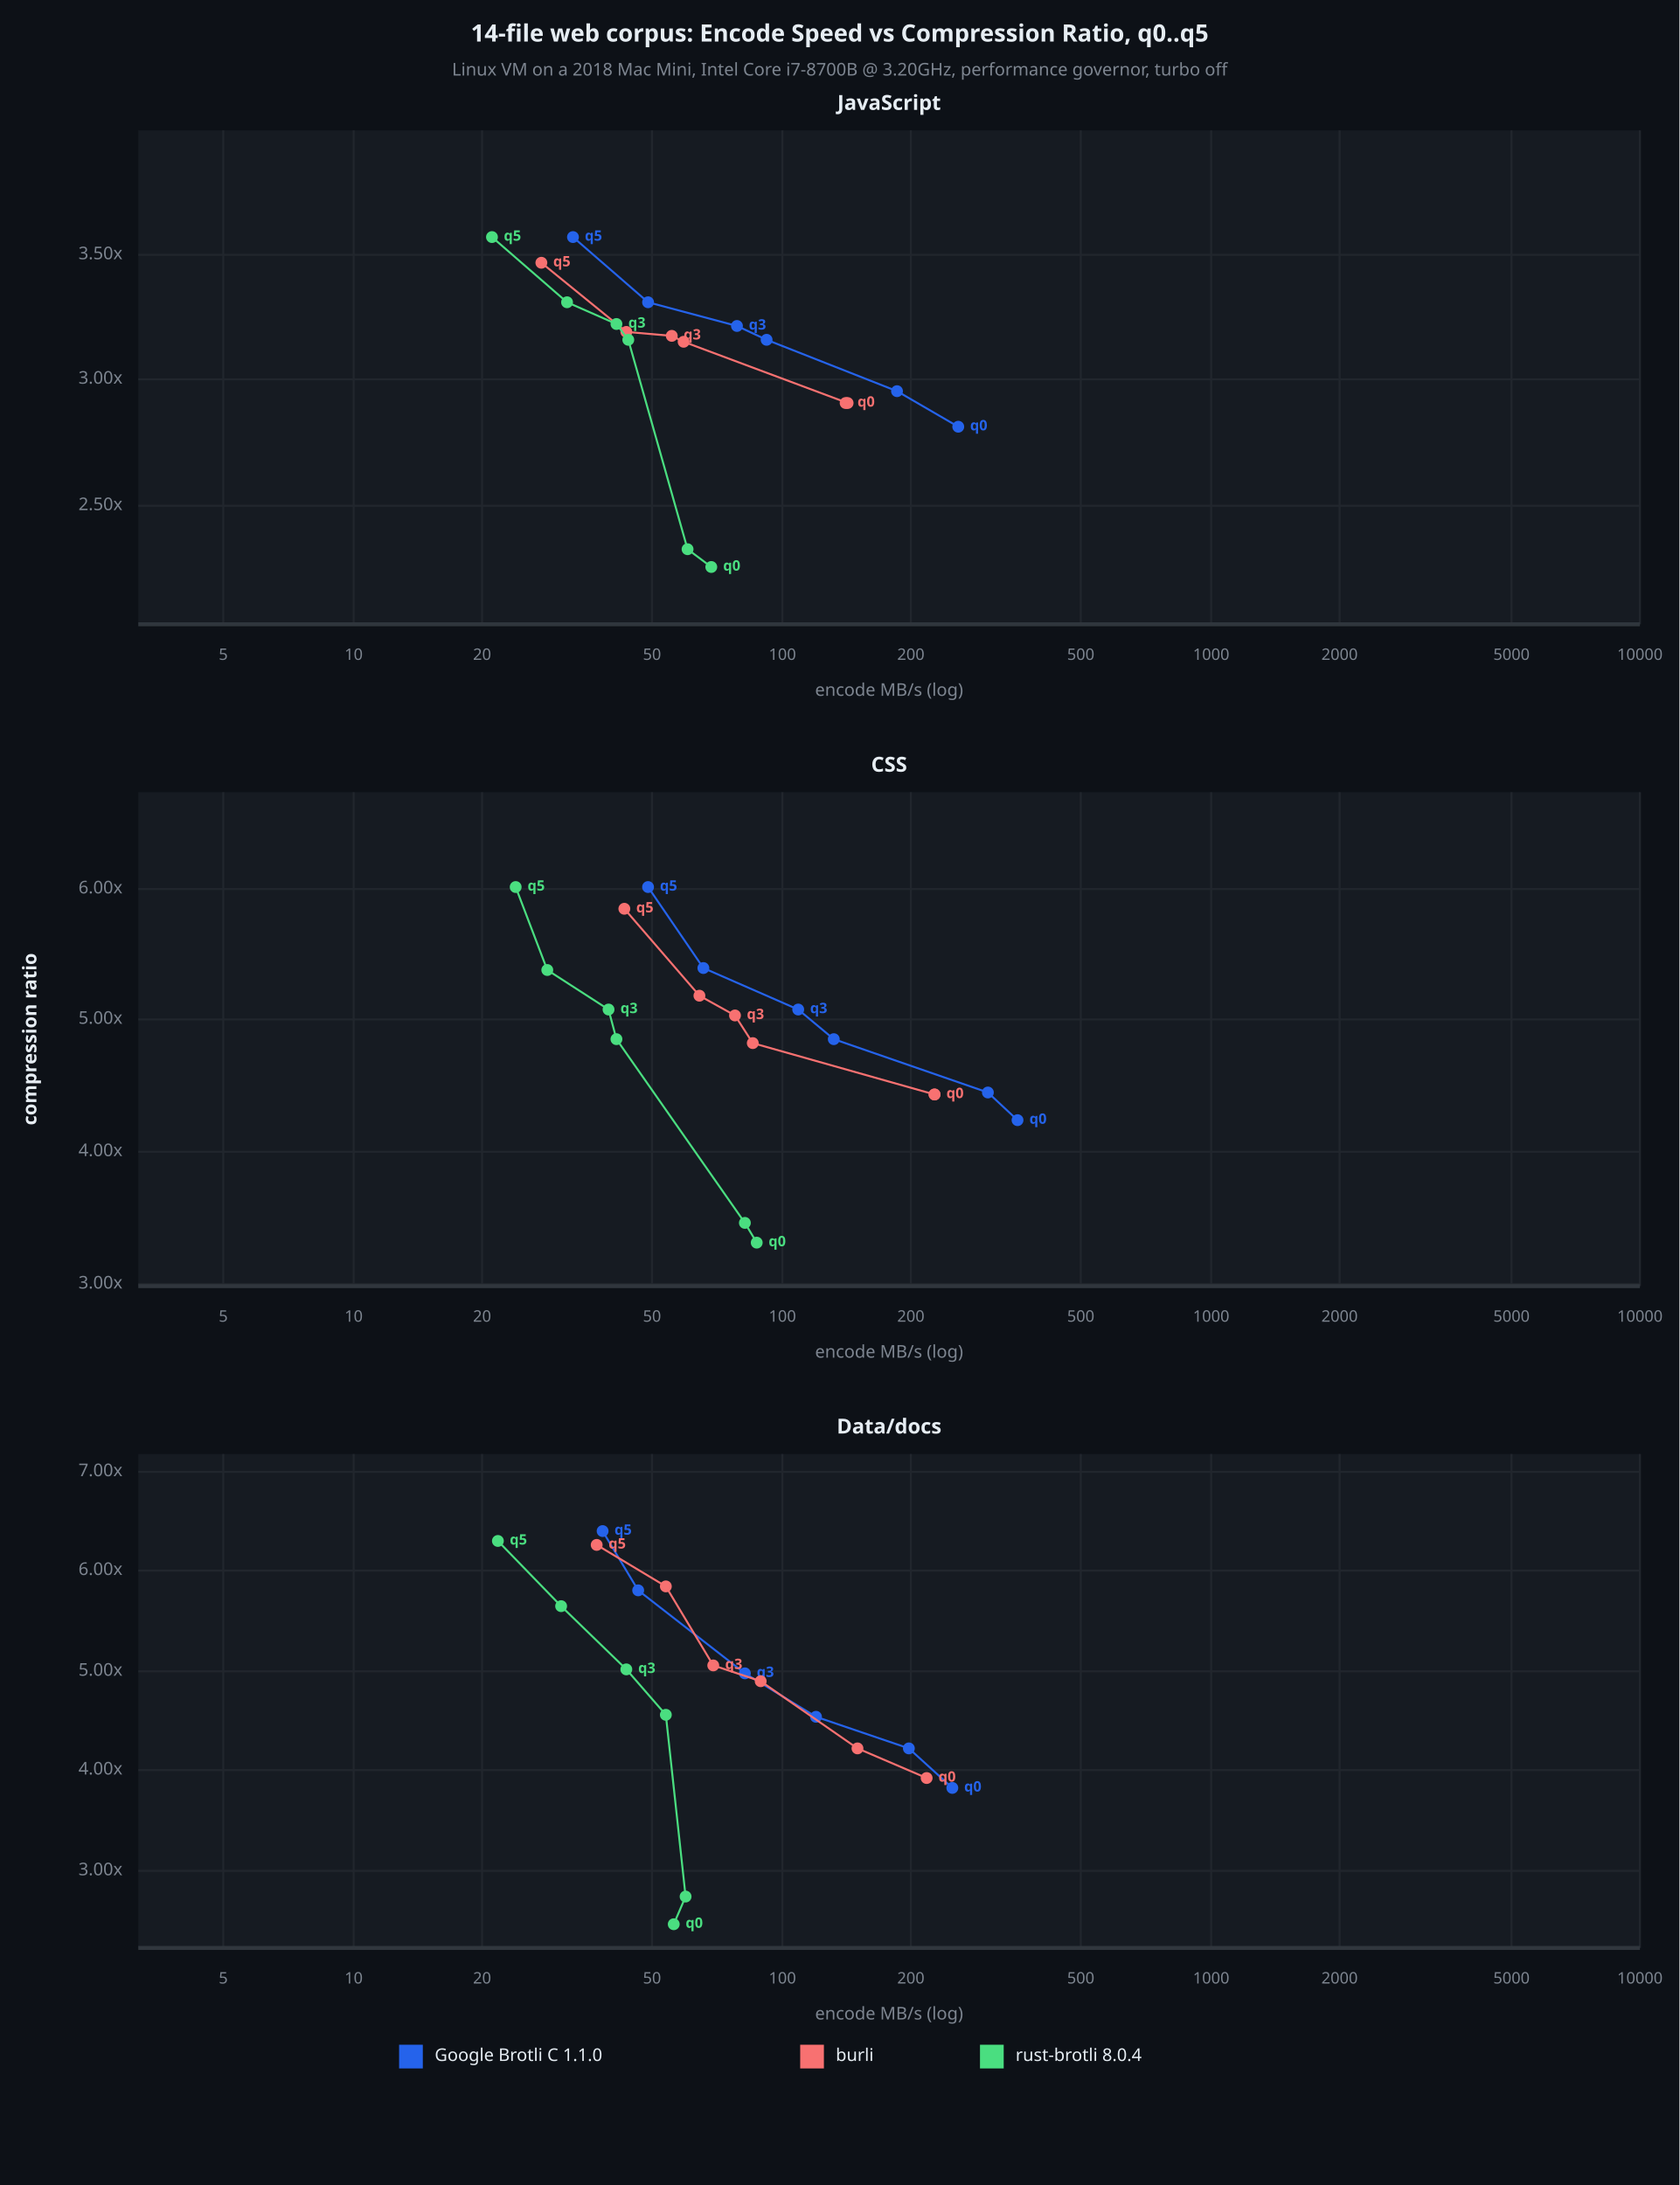
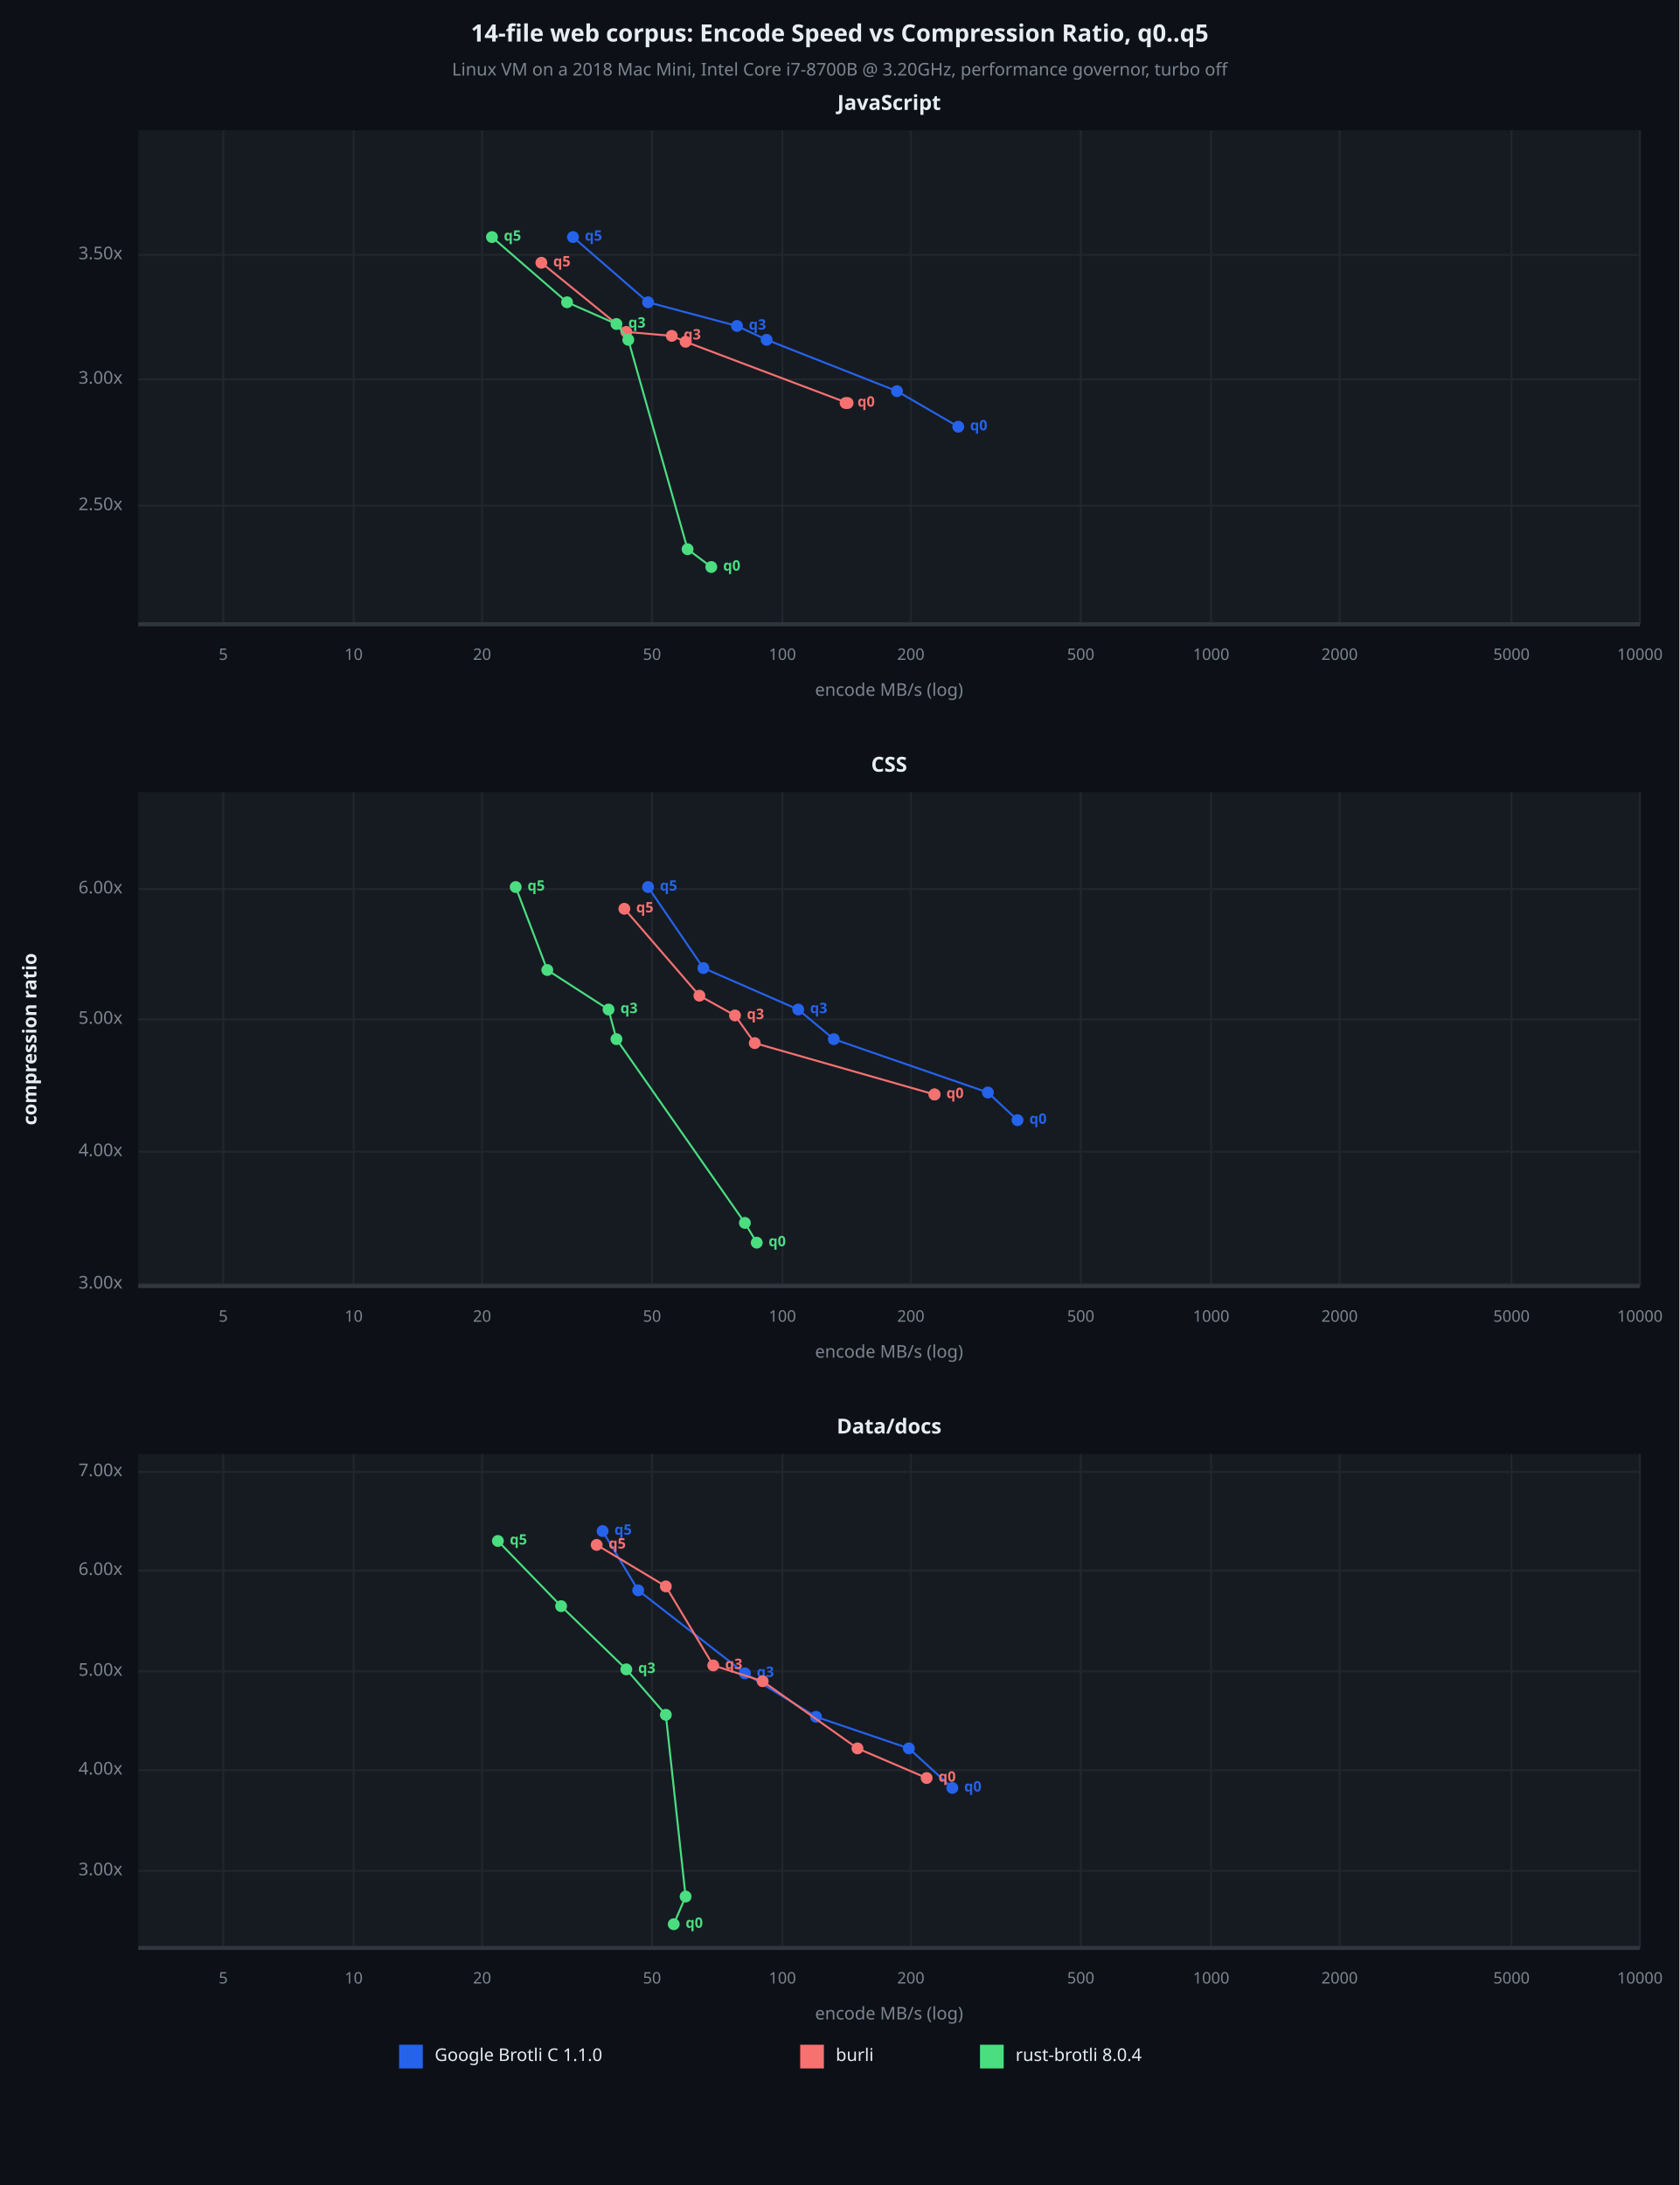
<svg xmlns="http://www.w3.org/2000/svg" viewBox="0 0 850 1106" font-family="system-ui, -apple-system, sans-serif">
  <rect x="0" y="0" width="850" height="1106" opacity="1" fill="#0D1117" stroke="none" />
  <text x="425" y="18" dy="0.5ex" text-anchor="middle" font-family="sans-serif" font-size="12.097" opacity="1" fill="#E6EDF3" font-weight="bold">
14-file web corpus: Encode Speed vs Compression Ratio, q0..q5
</text>
  <text x="425" y="36" dy="0.5ex" text-anchor="middle" font-family="sans-serif" font-size="8.871" opacity="1" fill="#7D8590">
Linux VM on a 2018 Mac Mini, Intel Core i7-8700B @ 3.20GHz, performance governor, turbo off
</text>
  <rect x="70" y="66" width="760" height="250" opacity="1" fill="#161B22" stroke="none" />
  <text x="450" y="53" dy="0.5ex" text-anchor="middle" font-family="sans-serif" font-size="10.484" opacity="1" fill="#E6EDF3" font-weight="bold">
JavaScript
</text>
  <polyline fill="none" opacity="1" stroke="#21262D" stroke-width="1" points="113,66 113,316 " />
  <text x="113" y="332" dy="0.5ex" text-anchor="middle" font-family="sans-serif" font-size="8.065" opacity="1" fill="#7D8590">
5
</text>
  <polyline fill="none" opacity="1" stroke="#21262D" stroke-width="1" points="179,66 179,316 " />
  <text x="179" y="332" dy="0.5ex" text-anchor="middle" font-family="sans-serif" font-size="8.065" opacity="1" fill="#7D8590">
10
</text>
  <polyline fill="none" opacity="1" stroke="#21262D" stroke-width="1" points="244,66 244,316 " />
  <text x="244" y="332" dy="0.5ex" text-anchor="middle" font-family="sans-serif" font-size="8.065" opacity="1" fill="#7D8590">
20
</text>
  <polyline fill="none" opacity="1" stroke="#21262D" stroke-width="1" points="330,66 330,316 " />
  <text x="330" y="332" dy="0.5ex" text-anchor="middle" font-family="sans-serif" font-size="8.065" opacity="1" fill="#7D8590">
50
</text>
  <polyline fill="none" opacity="1" stroke="#21262D" stroke-width="1" points="396,66 396,316 " />
  <text x="396" y="332" dy="0.5ex" text-anchor="middle" font-family="sans-serif" font-size="8.065" opacity="1" fill="#7D8590">
100
</text>
  <polyline fill="none" opacity="1" stroke="#21262D" stroke-width="1" points="461,66 461,316 " />
  <text x="461" y="332" dy="0.5ex" text-anchor="middle" font-family="sans-serif" font-size="8.065" opacity="1" fill="#7D8590">
200
</text>
  <polyline fill="none" opacity="1" stroke="#21262D" stroke-width="1" points="547,66 547,316 " />
  <text x="547" y="332" dy="0.5ex" text-anchor="middle" font-family="sans-serif" font-size="8.065" opacity="1" fill="#7D8590">
500
</text>
  <polyline fill="none" opacity="1" stroke="#21262D" stroke-width="1" points="613,66 613,316 " />
  <text x="613" y="332" dy="0.5ex" text-anchor="middle" font-family="sans-serif" font-size="8.065" opacity="1" fill="#7D8590">
1000
</text>
  <polyline fill="none" opacity="1" stroke="#21262D" stroke-width="1" points="678,66 678,316 " />
  <text x="678" y="332" dy="0.5ex" text-anchor="middle" font-family="sans-serif" font-size="8.065" opacity="1" fill="#7D8590">
2000
</text>
  <polyline fill="none" opacity="1" stroke="#21262D" stroke-width="1" points="765,66 765,316 " />
  <text x="765" y="332" dy="0.5ex" text-anchor="middle" font-family="sans-serif" font-size="8.065" opacity="1" fill="#7D8590">
5000
</text>
  <polyline fill="none" opacity="1" stroke="#21262D" stroke-width="1" points="830,66 830,316 " />
  <text x="830" y="332" dy="0.5ex" text-anchor="middle" font-family="sans-serif" font-size="8.065" opacity="1" fill="#7D8590">
10000
</text>
  <polyline fill="none" opacity="1" stroke="#21262D" stroke-width="1" points="70,256 830,256 " />
  <text x="62" y="256" dy="0.5ex" text-anchor="end" font-family="sans-serif" font-size="8.871" opacity="1" fill="#7D8590">
2.50x
</text>
  <polyline fill="none" opacity="1" stroke="#21262D" stroke-width="1" points="70,192 830,192 " />
  <text x="62" y="192" dy="0.5ex" text-anchor="end" font-family="sans-serif" font-size="8.871" opacity="1" fill="#7D8590">
3.00x
</text>
  <polyline fill="none" opacity="1" stroke="#21262D" stroke-width="1" points="70,129 830,129 " />
  <text x="62" y="129" dy="0.5ex" text-anchor="end" font-family="sans-serif" font-size="8.871" opacity="1" fill="#7D8590">
3.50x
</text>
  <polyline fill="none" opacity="1" stroke="#30363D" stroke-width="2" points="70,316 830,316 " />
  <polyline fill="none" opacity="1" stroke="#2563EB" stroke-width="1" points="485,216 454,198 388,172 373,165 328,153 290,120 " />
  <circle cx="485" cy="216" r="3" opacity="1" fill="#2563EB" stroke="none" stroke-width="1" />
  <text x="491" y="216" dy="0.5ex" text-anchor="start" font-family="sans-serif" font-size="7.258" opacity="1" fill="#2563EB" font-weight="bold">
q0
</text>
  <circle cx="454" cy="198" r="3" opacity="1" fill="#2563EB" stroke="none" stroke-width="1" />
  <circle cx="388" cy="172" r="3" opacity="1" fill="#2563EB" stroke="none" stroke-width="1" />
  <circle cx="373" cy="165" r="3" opacity="1" fill="#2563EB" stroke="none" stroke-width="1" />
  <text x="379" y="165" dy="0.5ex" text-anchor="start" font-family="sans-serif" font-size="7.258" opacity="1" fill="#2563EB" font-weight="bold">
q3
</text>
  <circle cx="328" cy="153" r="3" opacity="1" fill="#2563EB" stroke="none" stroke-width="1" />
  <circle cx="290" cy="120" r="3" opacity="1" fill="#2563EB" stroke="none" stroke-width="1" />
  <text x="296" y="120" dy="0.5ex" text-anchor="start" font-family="sans-serif" font-size="7.258" opacity="1" fill="#2563EB" font-weight="bold">
q5
</text>
-   <polyline fill="none" opacity="1" stroke="#F87171" stroke-width="1" points="428,204 429,204 346,173 340,170 317,168 274,133 " />
+   <polyline fill="none" opacity="1" stroke="#F87171" stroke-width="1" points="428,204 429,204 347,173 340,170 317,168 274,133 " />
  <circle cx="428" cy="204" r="3" opacity="1" fill="#F87171" stroke="none" stroke-width="1" />
  <text x="434" y="204" dy="0.5ex" text-anchor="start" font-family="sans-serif" font-size="7.258" opacity="1" fill="#F87171" font-weight="bold">
q0
</text>
  <circle cx="429" cy="204" r="3" opacity="1" fill="#F87171" stroke="none" stroke-width="1" />
-   <circle cx="346" cy="173" r="3" opacity="1" fill="#F87171" stroke="none" stroke-width="1" />
+   <circle cx="347" cy="173" r="3" opacity="1" fill="#F87171" stroke="none" stroke-width="1" />
  <circle cx="340" cy="170" r="3" opacity="1" fill="#F87171" stroke="none" stroke-width="1" />
  <text x="346" y="170" dy="0.5ex" text-anchor="start" font-family="sans-serif" font-size="7.258" opacity="1" fill="#F87171" font-weight="bold">
q3
</text>
  <circle cx="317" cy="168" r="3" opacity="1" fill="#F87171" stroke="none" stroke-width="1" />
  <circle cx="274" cy="133" r="3" opacity="1" fill="#F87171" stroke="none" stroke-width="1" />
  <text x="280" y="133" dy="0.5ex" text-anchor="start" font-family="sans-serif" font-size="7.258" opacity="1" fill="#F87171" font-weight="bold">
q5
</text>
  <polyline fill="none" opacity="1" stroke="#4ADE80" stroke-width="1" points="360,287 348,278 318,172 312,164 287,153 249,120 " />
  <circle cx="360" cy="287" r="3" opacity="1" fill="#4ADE80" stroke="none" stroke-width="1" />
  <text x="366" y="287" dy="0.5ex" text-anchor="start" font-family="sans-serif" font-size="7.258" opacity="1" fill="#4ADE80" font-weight="bold">
q0
</text>
  <circle cx="348" cy="278" r="3" opacity="1" fill="#4ADE80" stroke="none" stroke-width="1" />
  <circle cx="318" cy="172" r="3" opacity="1" fill="#4ADE80" stroke="none" stroke-width="1" />
  <circle cx="312" cy="164" r="3" opacity="1" fill="#4ADE80" stroke="none" stroke-width="1" />
  <text x="318" y="164" dy="0.5ex" text-anchor="start" font-family="sans-serif" font-size="7.258" opacity="1" fill="#4ADE80" font-weight="bold">
q3
</text>
  <circle cx="287" cy="153" r="3" opacity="1" fill="#4ADE80" stroke="none" stroke-width="1" />
  <circle cx="249" cy="120" r="3" opacity="1" fill="#4ADE80" stroke="none" stroke-width="1" />
  <text x="255" y="120" dy="0.5ex" text-anchor="start" font-family="sans-serif" font-size="7.258" opacity="1" fill="#4ADE80" font-weight="bold">
q5
</text>
  <text x="450" y="350" dy="0.5ex" text-anchor="middle" font-family="sans-serif" font-size="8.871" opacity="1" fill="#7D8590">
encode MB/s (log)
</text>
  <rect x="70" y="401" width="760" height="250" opacity="1" fill="#161B22" stroke="none" />
  <text x="450" y="388" dy="0.5ex" text-anchor="middle" font-family="sans-serif" font-size="10.484" opacity="1" fill="#E6EDF3" font-weight="bold">
CSS
</text>
  <polyline fill="none" opacity="1" stroke="#21262D" stroke-width="1" points="113,401 113,651 " />
  <text x="113" y="667" dy="0.5ex" text-anchor="middle" font-family="sans-serif" font-size="8.065" opacity="1" fill="#7D8590">
5
</text>
  <polyline fill="none" opacity="1" stroke="#21262D" stroke-width="1" points="179,401 179,651 " />
  <text x="179" y="667" dy="0.5ex" text-anchor="middle" font-family="sans-serif" font-size="8.065" opacity="1" fill="#7D8590">
10
</text>
  <polyline fill="none" opacity="1" stroke="#21262D" stroke-width="1" points="244,401 244,651 " />
  <text x="244" y="667" dy="0.5ex" text-anchor="middle" font-family="sans-serif" font-size="8.065" opacity="1" fill="#7D8590">
20
</text>
  <polyline fill="none" opacity="1" stroke="#21262D" stroke-width="1" points="330,401 330,651 " />
  <text x="330" y="667" dy="0.5ex" text-anchor="middle" font-family="sans-serif" font-size="8.065" opacity="1" fill="#7D8590">
50
</text>
  <polyline fill="none" opacity="1" stroke="#21262D" stroke-width="1" points="396,401 396,651 " />
  <text x="396" y="667" dy="0.5ex" text-anchor="middle" font-family="sans-serif" font-size="8.065" opacity="1" fill="#7D8590">
100
</text>
  <polyline fill="none" opacity="1" stroke="#21262D" stroke-width="1" points="461,401 461,651 " />
  <text x="461" y="667" dy="0.5ex" text-anchor="middle" font-family="sans-serif" font-size="8.065" opacity="1" fill="#7D8590">
200
</text>
  <polyline fill="none" opacity="1" stroke="#21262D" stroke-width="1" points="547,401 547,651 " />
  <text x="547" y="667" dy="0.5ex" text-anchor="middle" font-family="sans-serif" font-size="8.065" opacity="1" fill="#7D8590">
500
</text>
  <polyline fill="none" opacity="1" stroke="#21262D" stroke-width="1" points="613,401 613,651 " />
  <text x="613" y="667" dy="0.5ex" text-anchor="middle" font-family="sans-serif" font-size="8.065" opacity="1" fill="#7D8590">
1000
</text>
  <polyline fill="none" opacity="1" stroke="#21262D" stroke-width="1" points="678,401 678,651 " />
  <text x="678" y="667" dy="0.5ex" text-anchor="middle" font-family="sans-serif" font-size="8.065" opacity="1" fill="#7D8590">
2000
</text>
  <polyline fill="none" opacity="1" stroke="#21262D" stroke-width="1" points="765,401 765,651 " />
  <text x="765" y="667" dy="0.5ex" text-anchor="middle" font-family="sans-serif" font-size="8.065" opacity="1" fill="#7D8590">
5000
</text>
  <polyline fill="none" opacity="1" stroke="#21262D" stroke-width="1" points="830,401 830,651 " />
  <text x="830" y="667" dy="0.5ex" text-anchor="middle" font-family="sans-serif" font-size="8.065" opacity="1" fill="#7D8590">
10000
</text>
  <polyline fill="none" opacity="1" stroke="#21262D" stroke-width="1" points="70,650 830,650 " />
  <text x="62" y="650" dy="0.5ex" text-anchor="end" font-family="sans-serif" font-size="8.871" opacity="1" fill="#7D8590">
3.00x
</text>
  <polyline fill="none" opacity="1" stroke="#21262D" stroke-width="1" points="70,583 830,583 " />
  <text x="62" y="583" dy="0.5ex" text-anchor="end" font-family="sans-serif" font-size="8.871" opacity="1" fill="#7D8590">
4.00x
</text>
  <polyline fill="none" opacity="1" stroke="#21262D" stroke-width="1" points="70,516 830,516 " />
  <text x="62" y="516" dy="0.5ex" text-anchor="end" font-family="sans-serif" font-size="8.871" opacity="1" fill="#7D8590">
5.00x
</text>
  <polyline fill="none" opacity="1" stroke="#21262D" stroke-width="1" points="70,450 830,450 " />
  <text x="62" y="450" dy="0.5ex" text-anchor="end" font-family="sans-serif" font-size="8.871" opacity="1" fill="#7D8590">
6.00x
</text>
  <polyline fill="none" opacity="1" stroke="#30363D" stroke-width="2" points="70,651 830,651 " />
  <polyline fill="none" opacity="1" stroke="#2563EB" stroke-width="1" points="515,567 500,553 422,526 404,511 356,490 328,449 " />
  <circle cx="515" cy="567" r="3" opacity="1" fill="#2563EB" stroke="none" stroke-width="1" />
  <text x="521" y="567" dy="0.5ex" text-anchor="start" font-family="sans-serif" font-size="7.258" opacity="1" fill="#2563EB" font-weight="bold">
q0
</text>
  <circle cx="500" cy="553" r="3" opacity="1" fill="#2563EB" stroke="none" stroke-width="1" />
  <circle cx="422" cy="526" r="3" opacity="1" fill="#2563EB" stroke="none" stroke-width="1" />
  <circle cx="404" cy="511" r="3" opacity="1" fill="#2563EB" stroke="none" stroke-width="1" />
  <text x="410" y="511" dy="0.5ex" text-anchor="start" font-family="sans-serif" font-size="7.258" opacity="1" fill="#2563EB" font-weight="bold">
q3
</text>
  <circle cx="356" cy="490" r="3" opacity="1" fill="#2563EB" stroke="none" stroke-width="1" />
  <circle cx="328" cy="449" r="3" opacity="1" fill="#2563EB" stroke="none" stroke-width="1" />
  <text x="334" y="449" dy="0.5ex" text-anchor="start" font-family="sans-serif" font-size="7.258" opacity="1" fill="#2563EB" font-weight="bold">
q5
</text>
-   <polyline fill="none" opacity="1" stroke="#F87171" stroke-width="1" points="473,554 473,554 381,528 372,514 354,504 316,460 " />
+   <polyline fill="none" opacity="1" stroke="#F87171" stroke-width="1" points="473,554 473,554 382,528 372,514 354,504 316,460 " />
  <circle cx="473" cy="554" r="3" opacity="1" fill="#F87171" stroke="none" stroke-width="1" />
  <text x="479" y="554" dy="0.5ex" text-anchor="start" font-family="sans-serif" font-size="7.258" opacity="1" fill="#F87171" font-weight="bold">
q0
</text>
  <circle cx="473" cy="554" r="3" opacity="1" fill="#F87171" stroke="none" stroke-width="1" />
-   <circle cx="381" cy="528" r="3" opacity="1" fill="#F87171" stroke="none" stroke-width="1" />
+   <circle cx="382" cy="528" r="3" opacity="1" fill="#F87171" stroke="none" stroke-width="1" />
  <circle cx="372" cy="514" r="3" opacity="1" fill="#F87171" stroke="none" stroke-width="1" />
  <text x="378" y="514" dy="0.5ex" text-anchor="start" font-family="sans-serif" font-size="7.258" opacity="1" fill="#F87171" font-weight="bold">
q3
</text>
  <circle cx="354" cy="504" r="3" opacity="1" fill="#F87171" stroke="none" stroke-width="1" />
  <circle cx="316" cy="460" r="3" opacity="1" fill="#F87171" stroke="none" stroke-width="1" />
  <text x="322" y="460" dy="0.5ex" text-anchor="start" font-family="sans-serif" font-size="7.258" opacity="1" fill="#F87171" font-weight="bold">
q5
</text>
  <polyline fill="none" opacity="1" stroke="#4ADE80" stroke-width="1" points="383,629 377,619 312,526 308,511 277,491 261,449 " />
  <circle cx="383" cy="629" r="3" opacity="1" fill="#4ADE80" stroke="none" stroke-width="1" />
  <text x="389" y="629" dy="0.5ex" text-anchor="start" font-family="sans-serif" font-size="7.258" opacity="1" fill="#4ADE80" font-weight="bold">
q0
</text>
  <circle cx="377" cy="619" r="3" opacity="1" fill="#4ADE80" stroke="none" stroke-width="1" />
  <circle cx="312" cy="526" r="3" opacity="1" fill="#4ADE80" stroke="none" stroke-width="1" />
  <circle cx="308" cy="511" r="3" opacity="1" fill="#4ADE80" stroke="none" stroke-width="1" />
  <text x="314" y="511" dy="0.5ex" text-anchor="start" font-family="sans-serif" font-size="7.258" opacity="1" fill="#4ADE80" font-weight="bold">
q3
</text>
  <circle cx="277" cy="491" r="3" opacity="1" fill="#4ADE80" stroke="none" stroke-width="1" />
  <circle cx="261" cy="449" r="3" opacity="1" fill="#4ADE80" stroke="none" stroke-width="1" />
  <text x="267" y="449" dy="0.5ex" text-anchor="start" font-family="sans-serif" font-size="7.258" opacity="1" fill="#4ADE80" font-weight="bold">
q5
</text>
  <text x="450" y="685" dy="0.5ex" text-anchor="middle" font-family="sans-serif" font-size="8.871" opacity="1" fill="#7D8590">
encode MB/s (log)
</text>
  <rect x="70" y="736" width="760" height="250" opacity="1" fill="#161B22" stroke="none" />
  <text x="450" y="723" dy="0.5ex" text-anchor="middle" font-family="sans-serif" font-size="10.484" opacity="1" fill="#E6EDF3" font-weight="bold">
Data/docs
</text>
  <polyline fill="none" opacity="1" stroke="#21262D" stroke-width="1" points="113,736 113,986 " />
  <text x="113" y="1002" dy="0.5ex" text-anchor="middle" font-family="sans-serif" font-size="8.065" opacity="1" fill="#7D8590">
5
</text>
  <polyline fill="none" opacity="1" stroke="#21262D" stroke-width="1" points="179,736 179,986 " />
  <text x="179" y="1002" dy="0.5ex" text-anchor="middle" font-family="sans-serif" font-size="8.065" opacity="1" fill="#7D8590">
10
</text>
  <polyline fill="none" opacity="1" stroke="#21262D" stroke-width="1" points="244,736 244,986 " />
  <text x="244" y="1002" dy="0.5ex" text-anchor="middle" font-family="sans-serif" font-size="8.065" opacity="1" fill="#7D8590">
20
</text>
  <polyline fill="none" opacity="1" stroke="#21262D" stroke-width="1" points="330,736 330,986 " />
  <text x="330" y="1002" dy="0.5ex" text-anchor="middle" font-family="sans-serif" font-size="8.065" opacity="1" fill="#7D8590">
50
</text>
  <polyline fill="none" opacity="1" stroke="#21262D" stroke-width="1" points="396,736 396,986 " />
  <text x="396" y="1002" dy="0.5ex" text-anchor="middle" font-family="sans-serif" font-size="8.065" opacity="1" fill="#7D8590">
100
</text>
  <polyline fill="none" opacity="1" stroke="#21262D" stroke-width="1" points="461,736 461,986 " />
  <text x="461" y="1002" dy="0.5ex" text-anchor="middle" font-family="sans-serif" font-size="8.065" opacity="1" fill="#7D8590">
200
</text>
  <polyline fill="none" opacity="1" stroke="#21262D" stroke-width="1" points="547,736 547,986 " />
  <text x="547" y="1002" dy="0.5ex" text-anchor="middle" font-family="sans-serif" font-size="8.065" opacity="1" fill="#7D8590">
500
</text>
  <polyline fill="none" opacity="1" stroke="#21262D" stroke-width="1" points="613,736 613,986 " />
  <text x="613" y="1002" dy="0.5ex" text-anchor="middle" font-family="sans-serif" font-size="8.065" opacity="1" fill="#7D8590">
1000
</text>
  <polyline fill="none" opacity="1" stroke="#21262D" stroke-width="1" points="678,736 678,986 " />
  <text x="678" y="1002" dy="0.5ex" text-anchor="middle" font-family="sans-serif" font-size="8.065" opacity="1" fill="#7D8590">
2000
</text>
  <polyline fill="none" opacity="1" stroke="#21262D" stroke-width="1" points="765,736 765,986 " />
  <text x="765" y="1002" dy="0.5ex" text-anchor="middle" font-family="sans-serif" font-size="8.065" opacity="1" fill="#7D8590">
5000
</text>
  <polyline fill="none" opacity="1" stroke="#21262D" stroke-width="1" points="830,736 830,986 " />
  <text x="830" y="1002" dy="0.5ex" text-anchor="middle" font-family="sans-serif" font-size="8.065" opacity="1" fill="#7D8590">
10000
</text>
  <polyline fill="none" opacity="1" stroke="#21262D" stroke-width="1" points="70,947 830,947 " />
  <text x="62" y="947" dy="0.5ex" text-anchor="end" font-family="sans-serif" font-size="8.871" opacity="1" fill="#7D8590">
3.00x
</text>
  <polyline fill="none" opacity="1" stroke="#21262D" stroke-width="1" points="70,896 830,896 " />
  <text x="62" y="896" dy="0.5ex" text-anchor="end" font-family="sans-serif" font-size="8.871" opacity="1" fill="#7D8590">
4.00x
</text>
  <polyline fill="none" opacity="1" stroke="#21262D" stroke-width="1" points="70,846 830,846 " />
  <text x="62" y="846" dy="0.5ex" text-anchor="end" font-family="sans-serif" font-size="8.871" opacity="1" fill="#7D8590">
5.00x
</text>
  <polyline fill="none" opacity="1" stroke="#21262D" stroke-width="1" points="70,795 830,795 " />
  <text x="62" y="795" dy="0.5ex" text-anchor="end" font-family="sans-serif" font-size="8.871" opacity="1" fill="#7D8590">
6.00x
</text>
  <polyline fill="none" opacity="1" stroke="#21262D" stroke-width="1" points="70,745 830,745 " />
  <text x="62" y="745" dy="0.5ex" text-anchor="end" font-family="sans-serif" font-size="8.871" opacity="1" fill="#7D8590">
7.00x
</text>
  <polyline fill="none" opacity="1" stroke="#30363D" stroke-width="2" points="70,986 830,986 " />
  <polyline fill="none" opacity="1" stroke="#2563EB" stroke-width="1" points="482,905 460,885 413,869 377,847 323,805 305,775 " />
  <circle cx="482" cy="905" r="3" opacity="1" fill="#2563EB" stroke="none" stroke-width="1" />
  <text x="488" y="905" dy="0.5ex" text-anchor="start" font-family="sans-serif" font-size="7.258" opacity="1" fill="#2563EB" font-weight="bold">
q0
</text>
  <circle cx="460" cy="885" r="3" opacity="1" fill="#2563EB" stroke="none" stroke-width="1" />
  <circle cx="413" cy="869" r="3" opacity="1" fill="#2563EB" stroke="none" stroke-width="1" />
  <circle cx="377" cy="847" r="3" opacity="1" fill="#2563EB" stroke="none" stroke-width="1" />
  <text x="383" y="847" dy="0.5ex" text-anchor="start" font-family="sans-serif" font-size="7.258" opacity="1" fill="#2563EB" font-weight="bold">
q3
</text>
  <circle cx="323" cy="805" r="3" opacity="1" fill="#2563EB" stroke="none" stroke-width="1" />
  <circle cx="305" cy="775" r="3" opacity="1" fill="#2563EB" stroke="none" stroke-width="1" />
  <text x="311" y="775" dy="0.5ex" text-anchor="start" font-family="sans-serif" font-size="7.258" opacity="1" fill="#2563EB" font-weight="bold">
q5
</text>
-   <polyline fill="none" opacity="1" stroke="#F87171" stroke-width="1" points="469,900 434,885 385,851 361,843 337,803 302,782 " />
+   <polyline fill="none" opacity="1" stroke="#F87171" stroke-width="1" points="469,900 434,885 386,851 361,843 337,803 302,782 " />
  <circle cx="469" cy="900" r="3" opacity="1" fill="#F87171" stroke="none" stroke-width="1" />
  <text x="475" y="900" dy="0.5ex" text-anchor="start" font-family="sans-serif" font-size="7.258" opacity="1" fill="#F87171" font-weight="bold">
q0
</text>
  <circle cx="434" cy="885" r="3" opacity="1" fill="#F87171" stroke="none" stroke-width="1" />
-   <circle cx="385" cy="851" r="3" opacity="1" fill="#F87171" stroke="none" stroke-width="1" />
+   <circle cx="386" cy="851" r="3" opacity="1" fill="#F87171" stroke="none" stroke-width="1" />
  <circle cx="361" cy="843" r="3" opacity="1" fill="#F87171" stroke="none" stroke-width="1" />
  <text x="367" y="843" dy="0.5ex" text-anchor="start" font-family="sans-serif" font-size="7.258" opacity="1" fill="#F87171" font-weight="bold">
q3
</text>
  <circle cx="337" cy="803" r="3" opacity="1" fill="#F87171" stroke="none" stroke-width="1" />
  <circle cx="302" cy="782" r="3" opacity="1" fill="#F87171" stroke="none" stroke-width="1" />
  <text x="308" y="782" dy="0.5ex" text-anchor="start" font-family="sans-serif" font-size="7.258" opacity="1" fill="#F87171" font-weight="bold">
q5
</text>
  <polyline fill="none" opacity="1" stroke="#4ADE80" stroke-width="1" points="341,974 347,960 337,868 317,845 284,813 252,780 " />
  <circle cx="341" cy="974" r="3" opacity="1" fill="#4ADE80" stroke="none" stroke-width="1" />
  <text x="347" y="974" dy="0.5ex" text-anchor="start" font-family="sans-serif" font-size="7.258" opacity="1" fill="#4ADE80" font-weight="bold">
q0
</text>
  <circle cx="347" cy="960" r="3" opacity="1" fill="#4ADE80" stroke="none" stroke-width="1" />
  <circle cx="337" cy="868" r="3" opacity="1" fill="#4ADE80" stroke="none" stroke-width="1" />
  <circle cx="317" cy="845" r="3" opacity="1" fill="#4ADE80" stroke="none" stroke-width="1" />
  <text x="323" y="845" dy="0.5ex" text-anchor="start" font-family="sans-serif" font-size="7.258" opacity="1" fill="#4ADE80" font-weight="bold">
q3
</text>
  <circle cx="284" cy="813" r="3" opacity="1" fill="#4ADE80" stroke="none" stroke-width="1" />
  <circle cx="252" cy="780" r="3" opacity="1" fill="#4ADE80" stroke="none" stroke-width="1" />
  <text x="258" y="780" dy="0.5ex" text-anchor="start" font-family="sans-serif" font-size="7.258" opacity="1" fill="#4ADE80" font-weight="bold">
q5
</text>
  <text x="450" y="1020" dy="0.5ex" text-anchor="middle" font-family="sans-serif" font-size="8.871" opacity="1" fill="#7D8590">
encode MB/s (log)
</text>
  <text x="16" y="526" dy="0.5ex" text-anchor="middle" font-family="sans-serif" font-size="9.677" opacity="1" fill="#E6EDF3" font-weight="bold" transform="rotate(270, 16, 526)">
compression ratio
</text>
  <rect x="202" y="1035" width="12" height="12" opacity="1" fill="#2563EB" stroke="none" />
  <text x="220" y="1041" dy="0.5ex" text-anchor="start" font-family="sans-serif" font-size="8.871" opacity="1" fill="#E6EDF3">
Google Brotli C 1.1.0
</text>
  <rect x="405" y="1035" width="12" height="12" opacity="1" fill="#F87171" stroke="none" />
  <text x="423" y="1041" dy="0.5ex" text-anchor="start" font-family="sans-serif" font-size="8.871" opacity="1" fill="#E6EDF3">
burli
</text>
  <rect x="496" y="1035" width="12" height="12" opacity="1" fill="#4ADE80" stroke="none" />
  <text x="514" y="1041" dy="0.5ex" text-anchor="start" font-family="sans-serif" font-size="8.871" opacity="1" fill="#E6EDF3">
rust-brotli 8.0.4
</text>
</svg>
